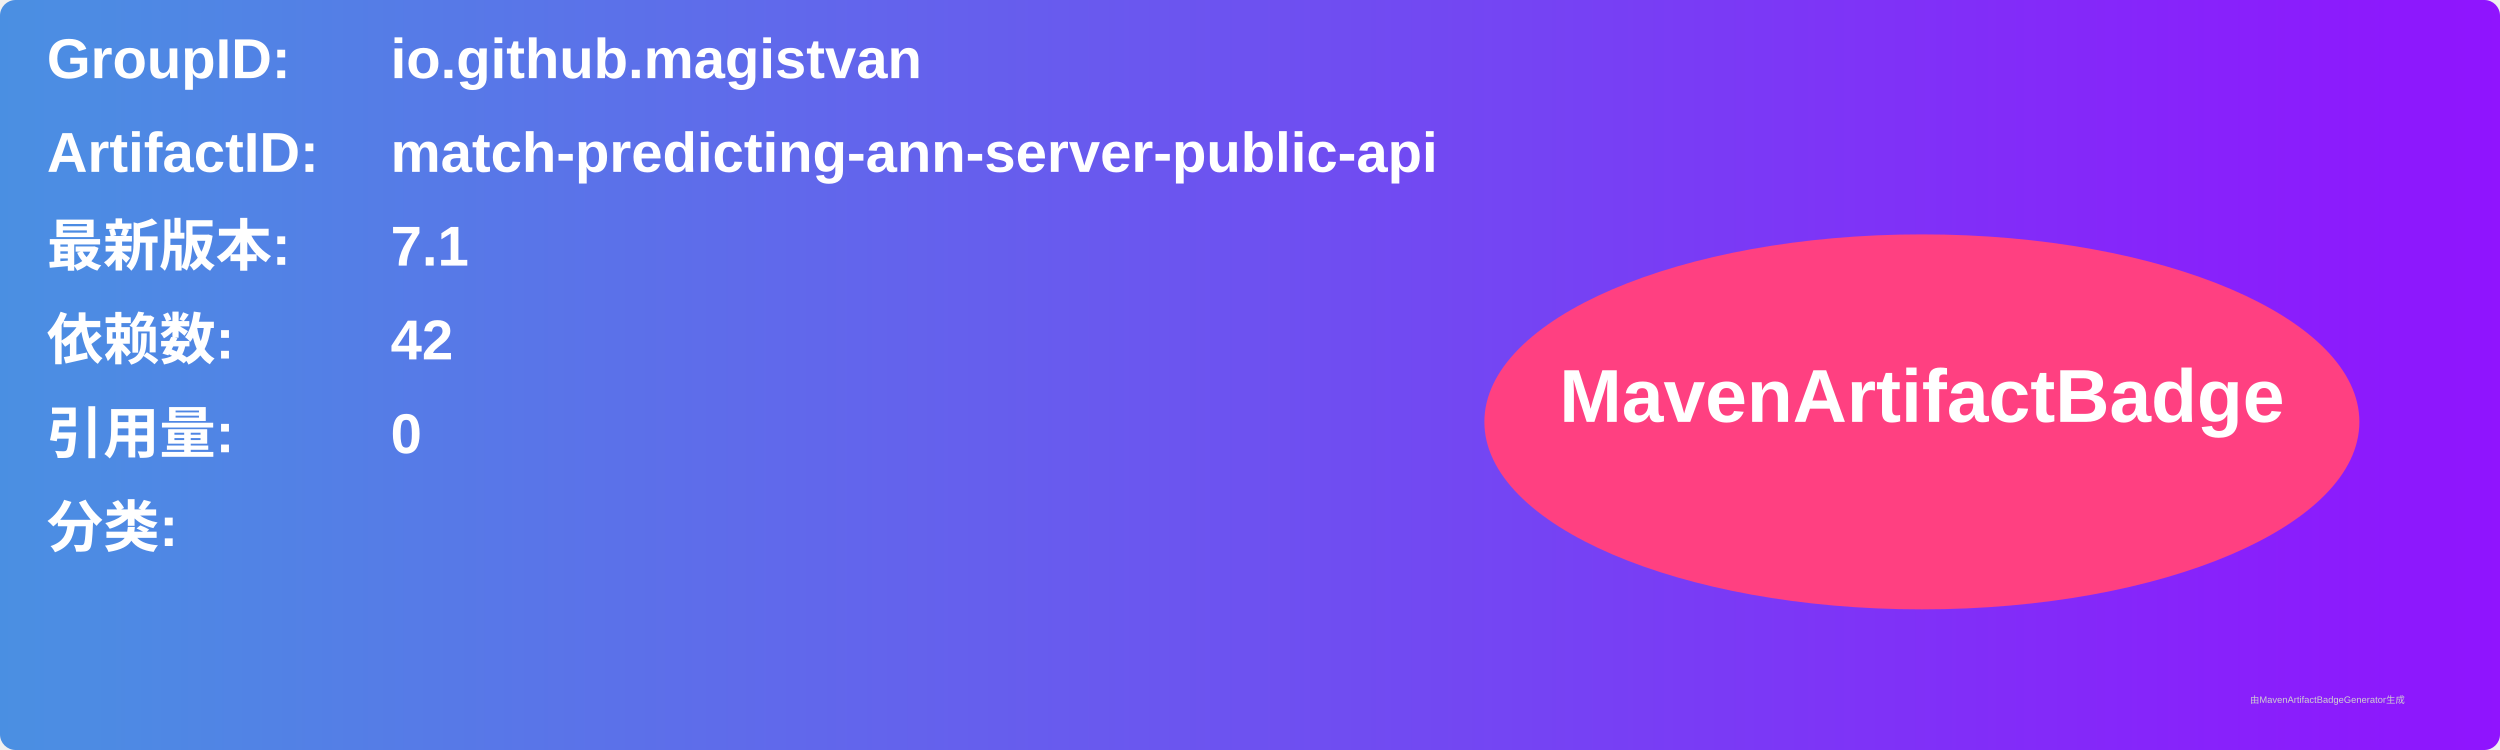
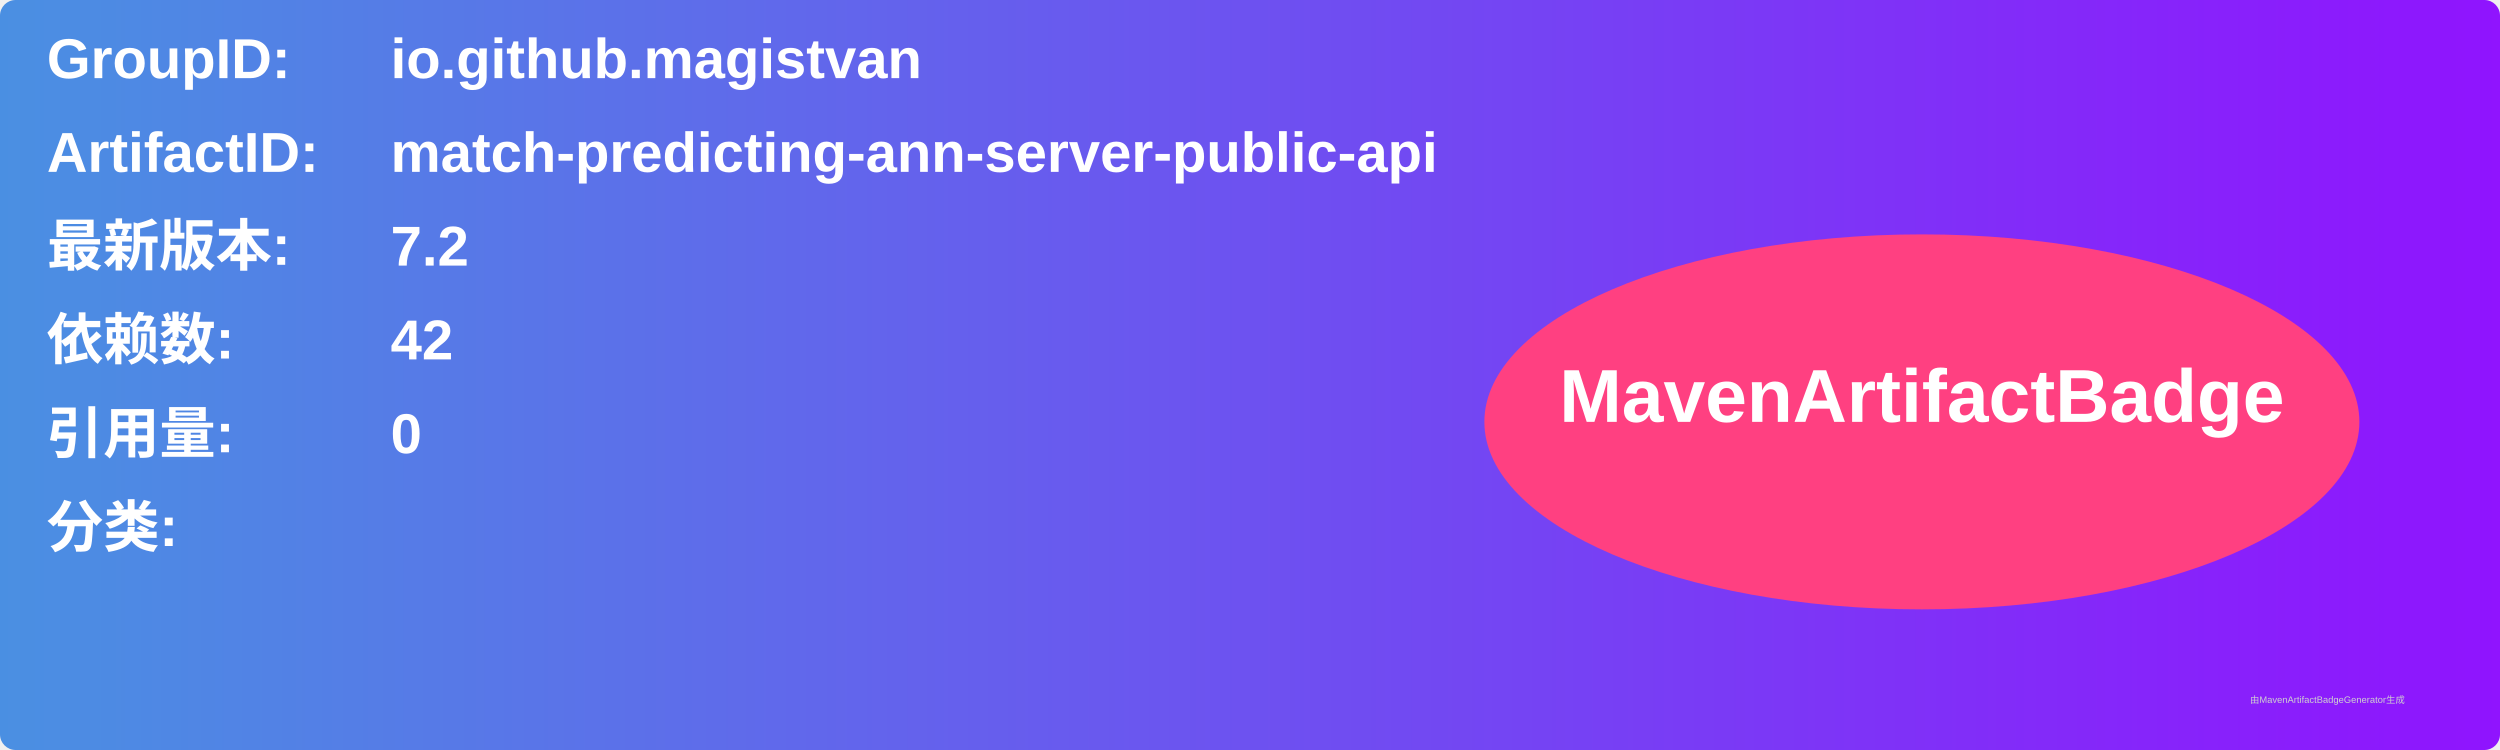
<svg xmlns="http://www.w3.org/2000/svg" width="800" height="240" viewBox="0 0 800 240">
  <linearGradient id="grad" x1="0%" y1="0%" x2="100%" y2="0%">
    <stop offset="0%" stop-color="#4a90e2" />
    <stop offset="100%" stop-color="#9013fe" />
  </linearGradient>
  <rect width="100%" height="100%" rx="5" ry="5" fill="url(#grad)" />
  <g transform="translate(15, 15)">
    <text x="0" y="10" font-family="Arial" font-size="18" fill="white" font-weight="bold" width="260">GroupID:</text>
    <text x="110" y="10" font-family="Arial" font-size="18" fill="white" font-weight="bold" width="460">io.github.magistvan</text>
    <text x="0" y="40" font-family="Arial" font-size="18" fill="white" font-weight="bold" width="260">ArtifactID:</text>
    <text x="110" y="40" font-family="Arial" font-size="18" fill="white" font-weight="bold" width="460">match-predicting-ann-server-public-api</text>
    <text x="0" y="70" font-family="Arial" font-size="18" fill="white" font-weight="bold">最新版本:</text>
    <text x="110" y="70" font-family="Arial" font-size="18" fill="white" font-weight="bold">
-       <tspan font-weight="bold">7.1</tspan>
+       <tspan font-weight="bold">7.2</tspan>
    </text>
    <text x="0" y="100" font-family="Arial" font-size="18" fill="white" font-weight="bold">依赖数: </text>
    <text x="110" y="100" font-family="Arial" font-size="18" fill="white">
      <tspan font-weight="bold">42</tspan>
    </text>
    <text x="0" y="130" font-family="Arial" font-size="18" fill="white" font-weight="bold">引用量: </text>
    <text x="110" y="130" font-family="Arial" font-size="18" fill="white">
      <tspan font-weight="bold">0</tspan>
    </text>
    <text x="0" y="160" font-family="Arial" font-size="18" fill="white" font-weight="bold">分类:</text>
    <text x="10" y="190" font-family="Arial" font-size="10" fill="white">
      <tspan font-weight="bold" />
    </text>
    <ellipse cx="600" cy="120" rx="140" ry="60" fill="#ff4081" />
    <text x="600" y="120" text-anchor="middle" font-family="Arial" font-size="24" fill="white" font-weight="bold">MavenArtifactBadge</text>
  </g>
  <text x="720" y="225" font-family="Arial" font-size="3" fill="#d0d0d0">由MavenArtifactBadgeGenerator生成</text>
</svg>
